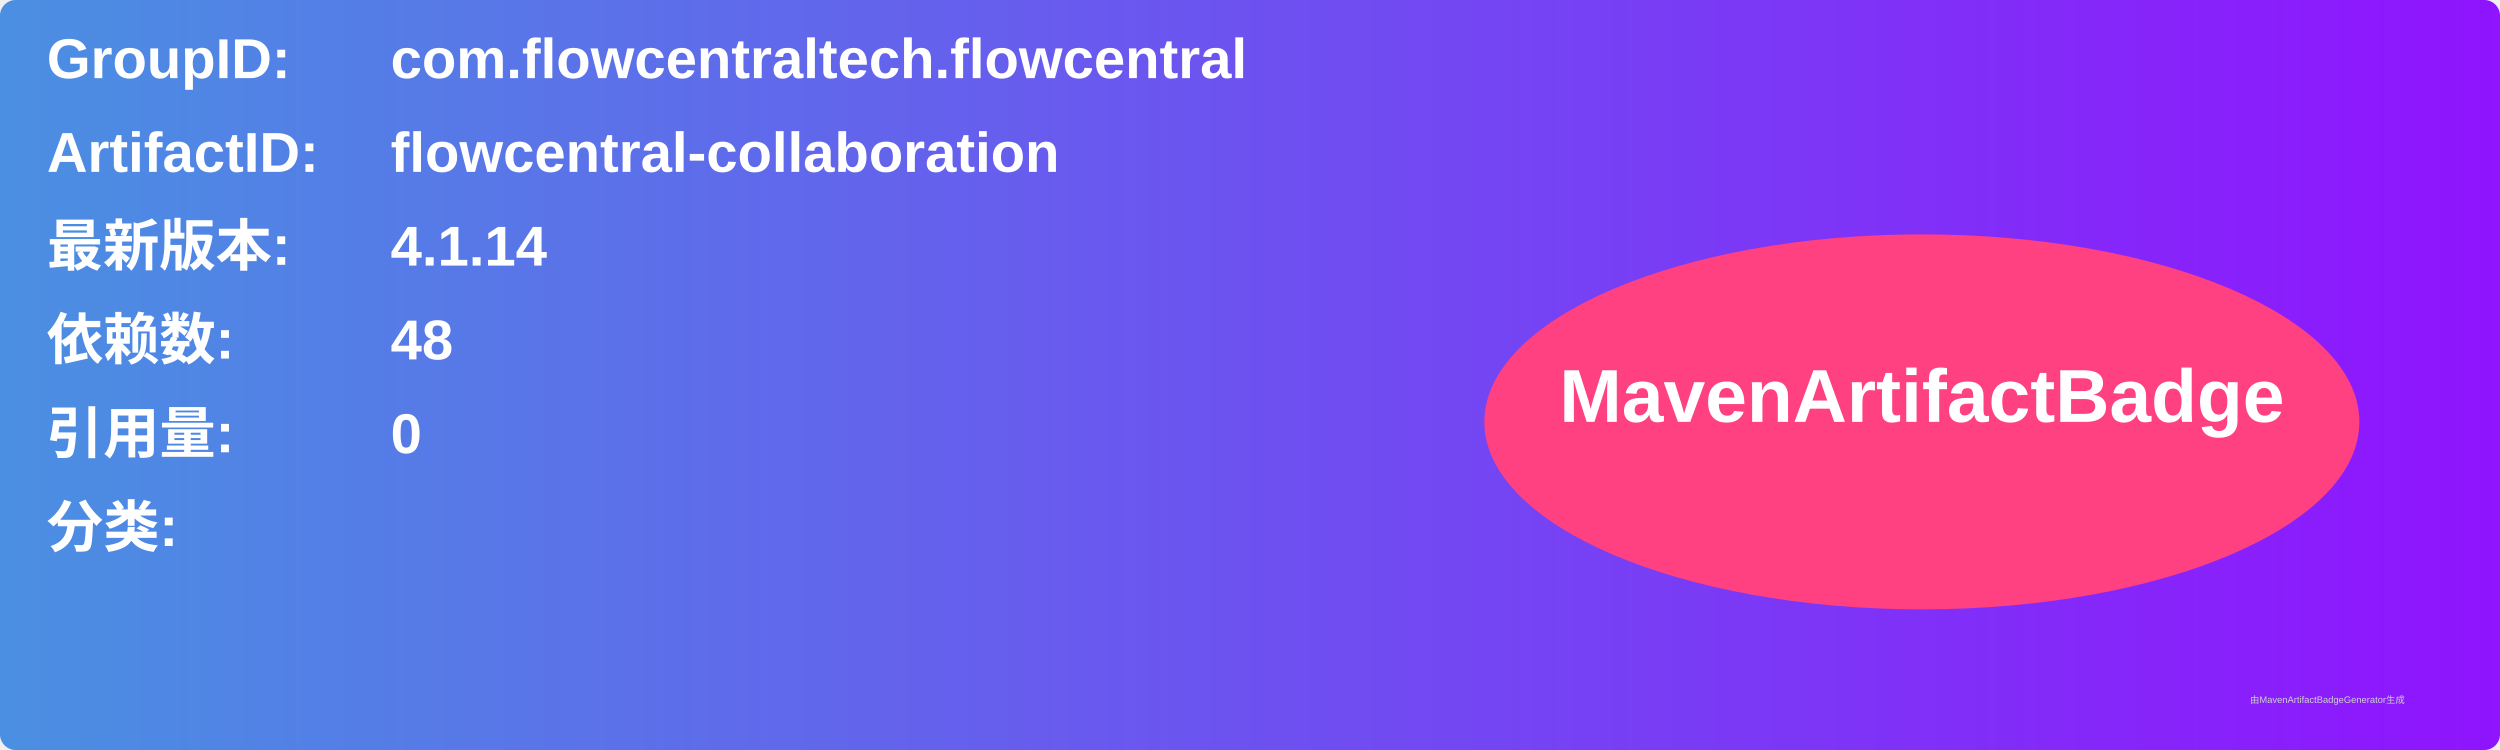
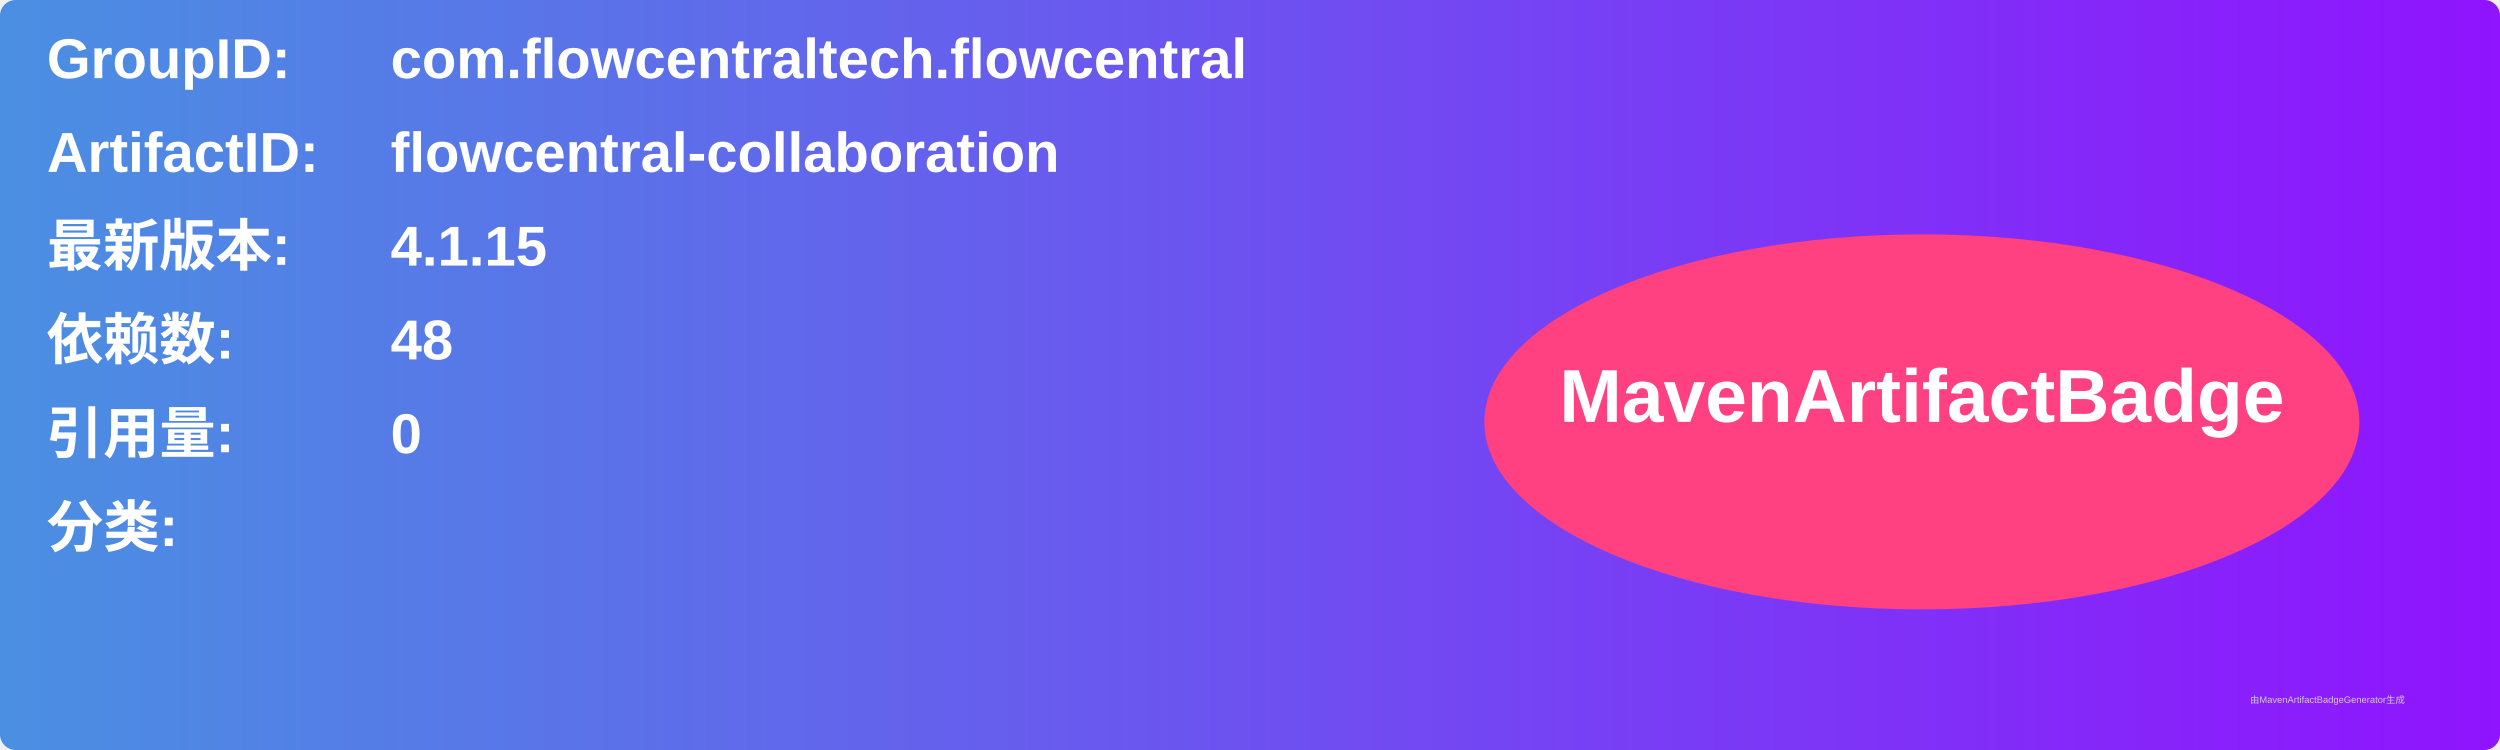
<svg xmlns="http://www.w3.org/2000/svg" width="800" height="240" viewBox="0 0 800 240">
  <linearGradient id="grad" x1="0%" y1="0%" x2="100%" y2="0%">
    <stop offset="0%" stop-color="#4a90e2" />
    <stop offset="100%" stop-color="#9013fe" />
  </linearGradient>
  <rect width="100%" height="100%" rx="5" ry="5" fill="url(#grad)" />
  <g transform="translate(15, 15)">
    <text x="0" y="10" font-family="Arial" font-size="18" fill="white" font-weight="bold" width="260">GroupID:</text>
    <text x="110" y="10" font-family="Arial" font-size="18" fill="white" font-weight="bold" width="460">com.flowcentraltech.flowcentral</text>
    <text x="0" y="40" font-family="Arial" font-size="18" fill="white" font-weight="bold" width="260">ArtifactID:</text>
    <text x="110" y="40" font-family="Arial" font-size="18" fill="white" font-weight="bold" width="460">flowcentral-collaboration</text>
    <text x="0" y="70" font-family="Arial" font-size="18" fill="white" font-weight="bold">最新版本:</text>
    <text x="110" y="70" font-family="Arial" font-size="18" fill="white" font-weight="bold">
-       <tspan font-weight="bold">4.1.14</tspan>
+       <tspan font-weight="bold">4.1.15</tspan>
    </text>
    <text x="0" y="100" font-family="Arial" font-size="18" fill="white" font-weight="bold">依赖数: </text>
    <text x="110" y="100" font-family="Arial" font-size="18" fill="white">
      <tspan font-weight="bold">48</tspan>
    </text>
    <text x="0" y="130" font-family="Arial" font-size="18" fill="white" font-weight="bold">引用量: </text>
    <text x="110" y="130" font-family="Arial" font-size="18" fill="white">
      <tspan font-weight="bold">0</tspan>
    </text>
    <text x="0" y="160" font-family="Arial" font-size="18" fill="white" font-weight="bold">分类:</text>
    <text x="10" y="190" font-family="Arial" font-size="10" fill="white">
      <tspan font-weight="bold" />
    </text>
    <ellipse cx="600" cy="120" rx="140" ry="60" fill="#ff4081" />
    <text x="600" y="120" text-anchor="middle" font-family="Arial" font-size="24" fill="white" font-weight="bold">MavenArtifactBadge</text>
  </g>
  <text x="720" y="225" font-family="Arial" font-size="3" fill="#d0d0d0">由MavenArtifactBadgeGenerator生成</text>
</svg>
